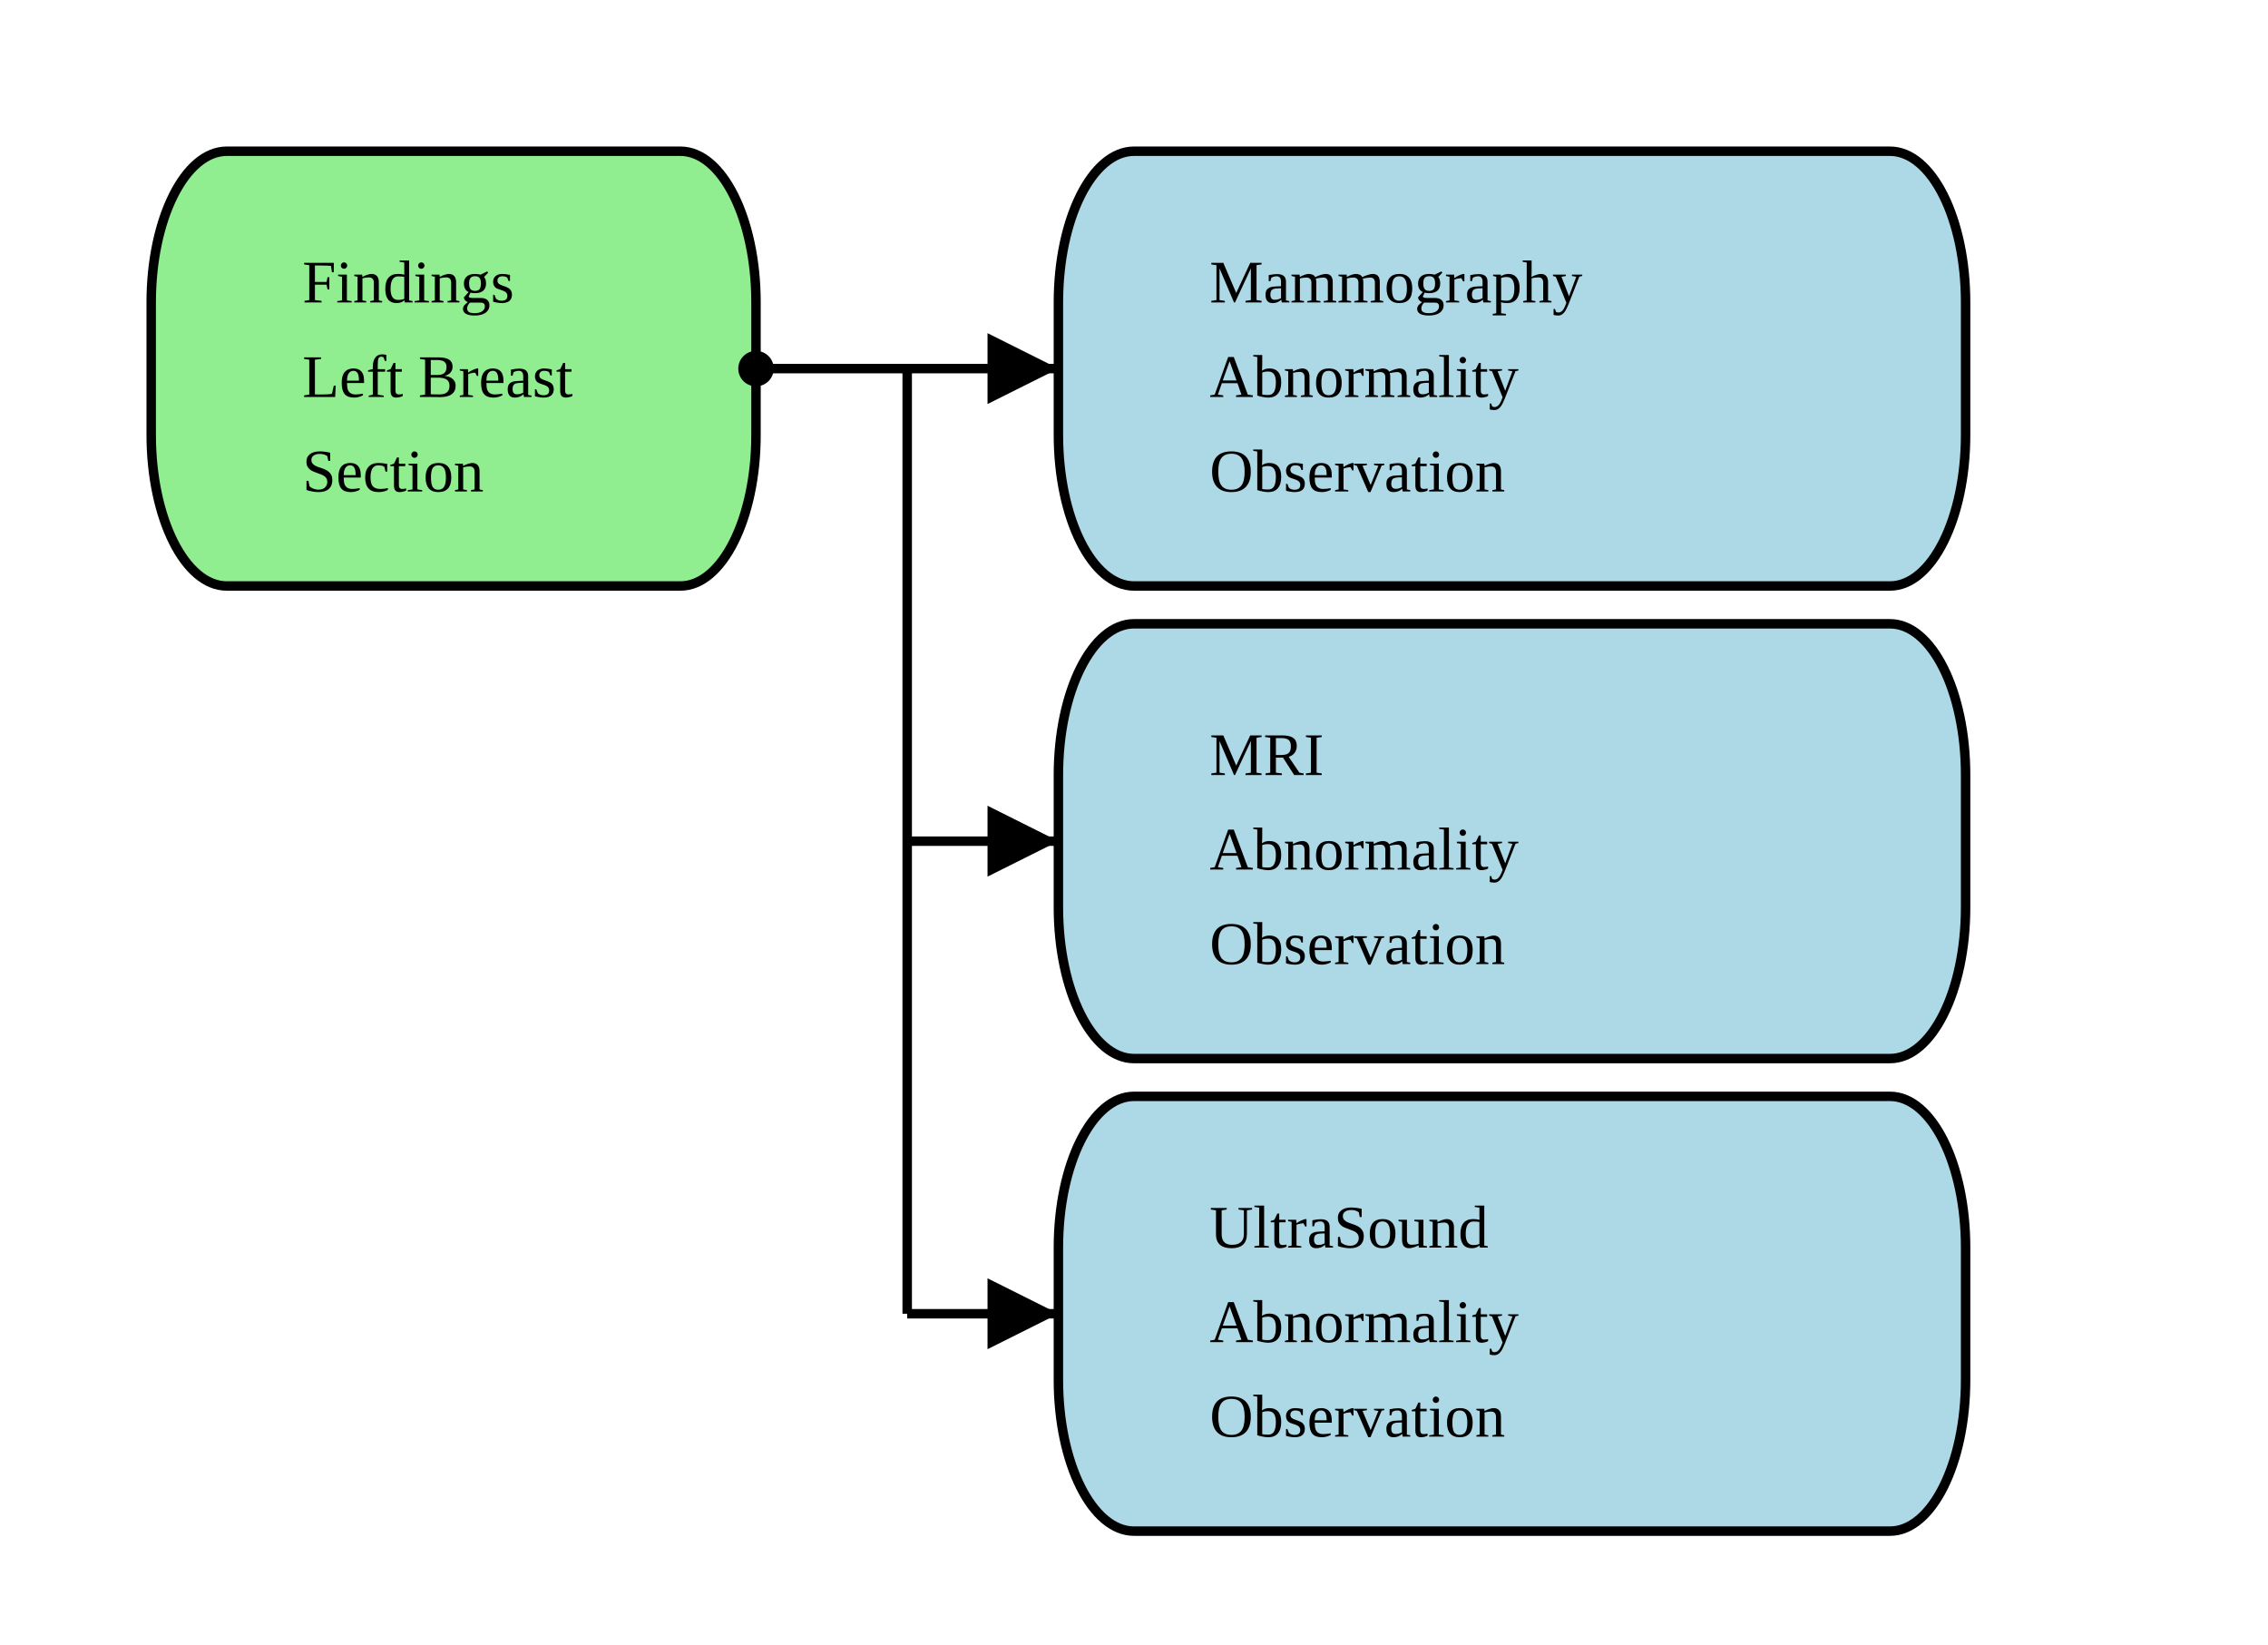
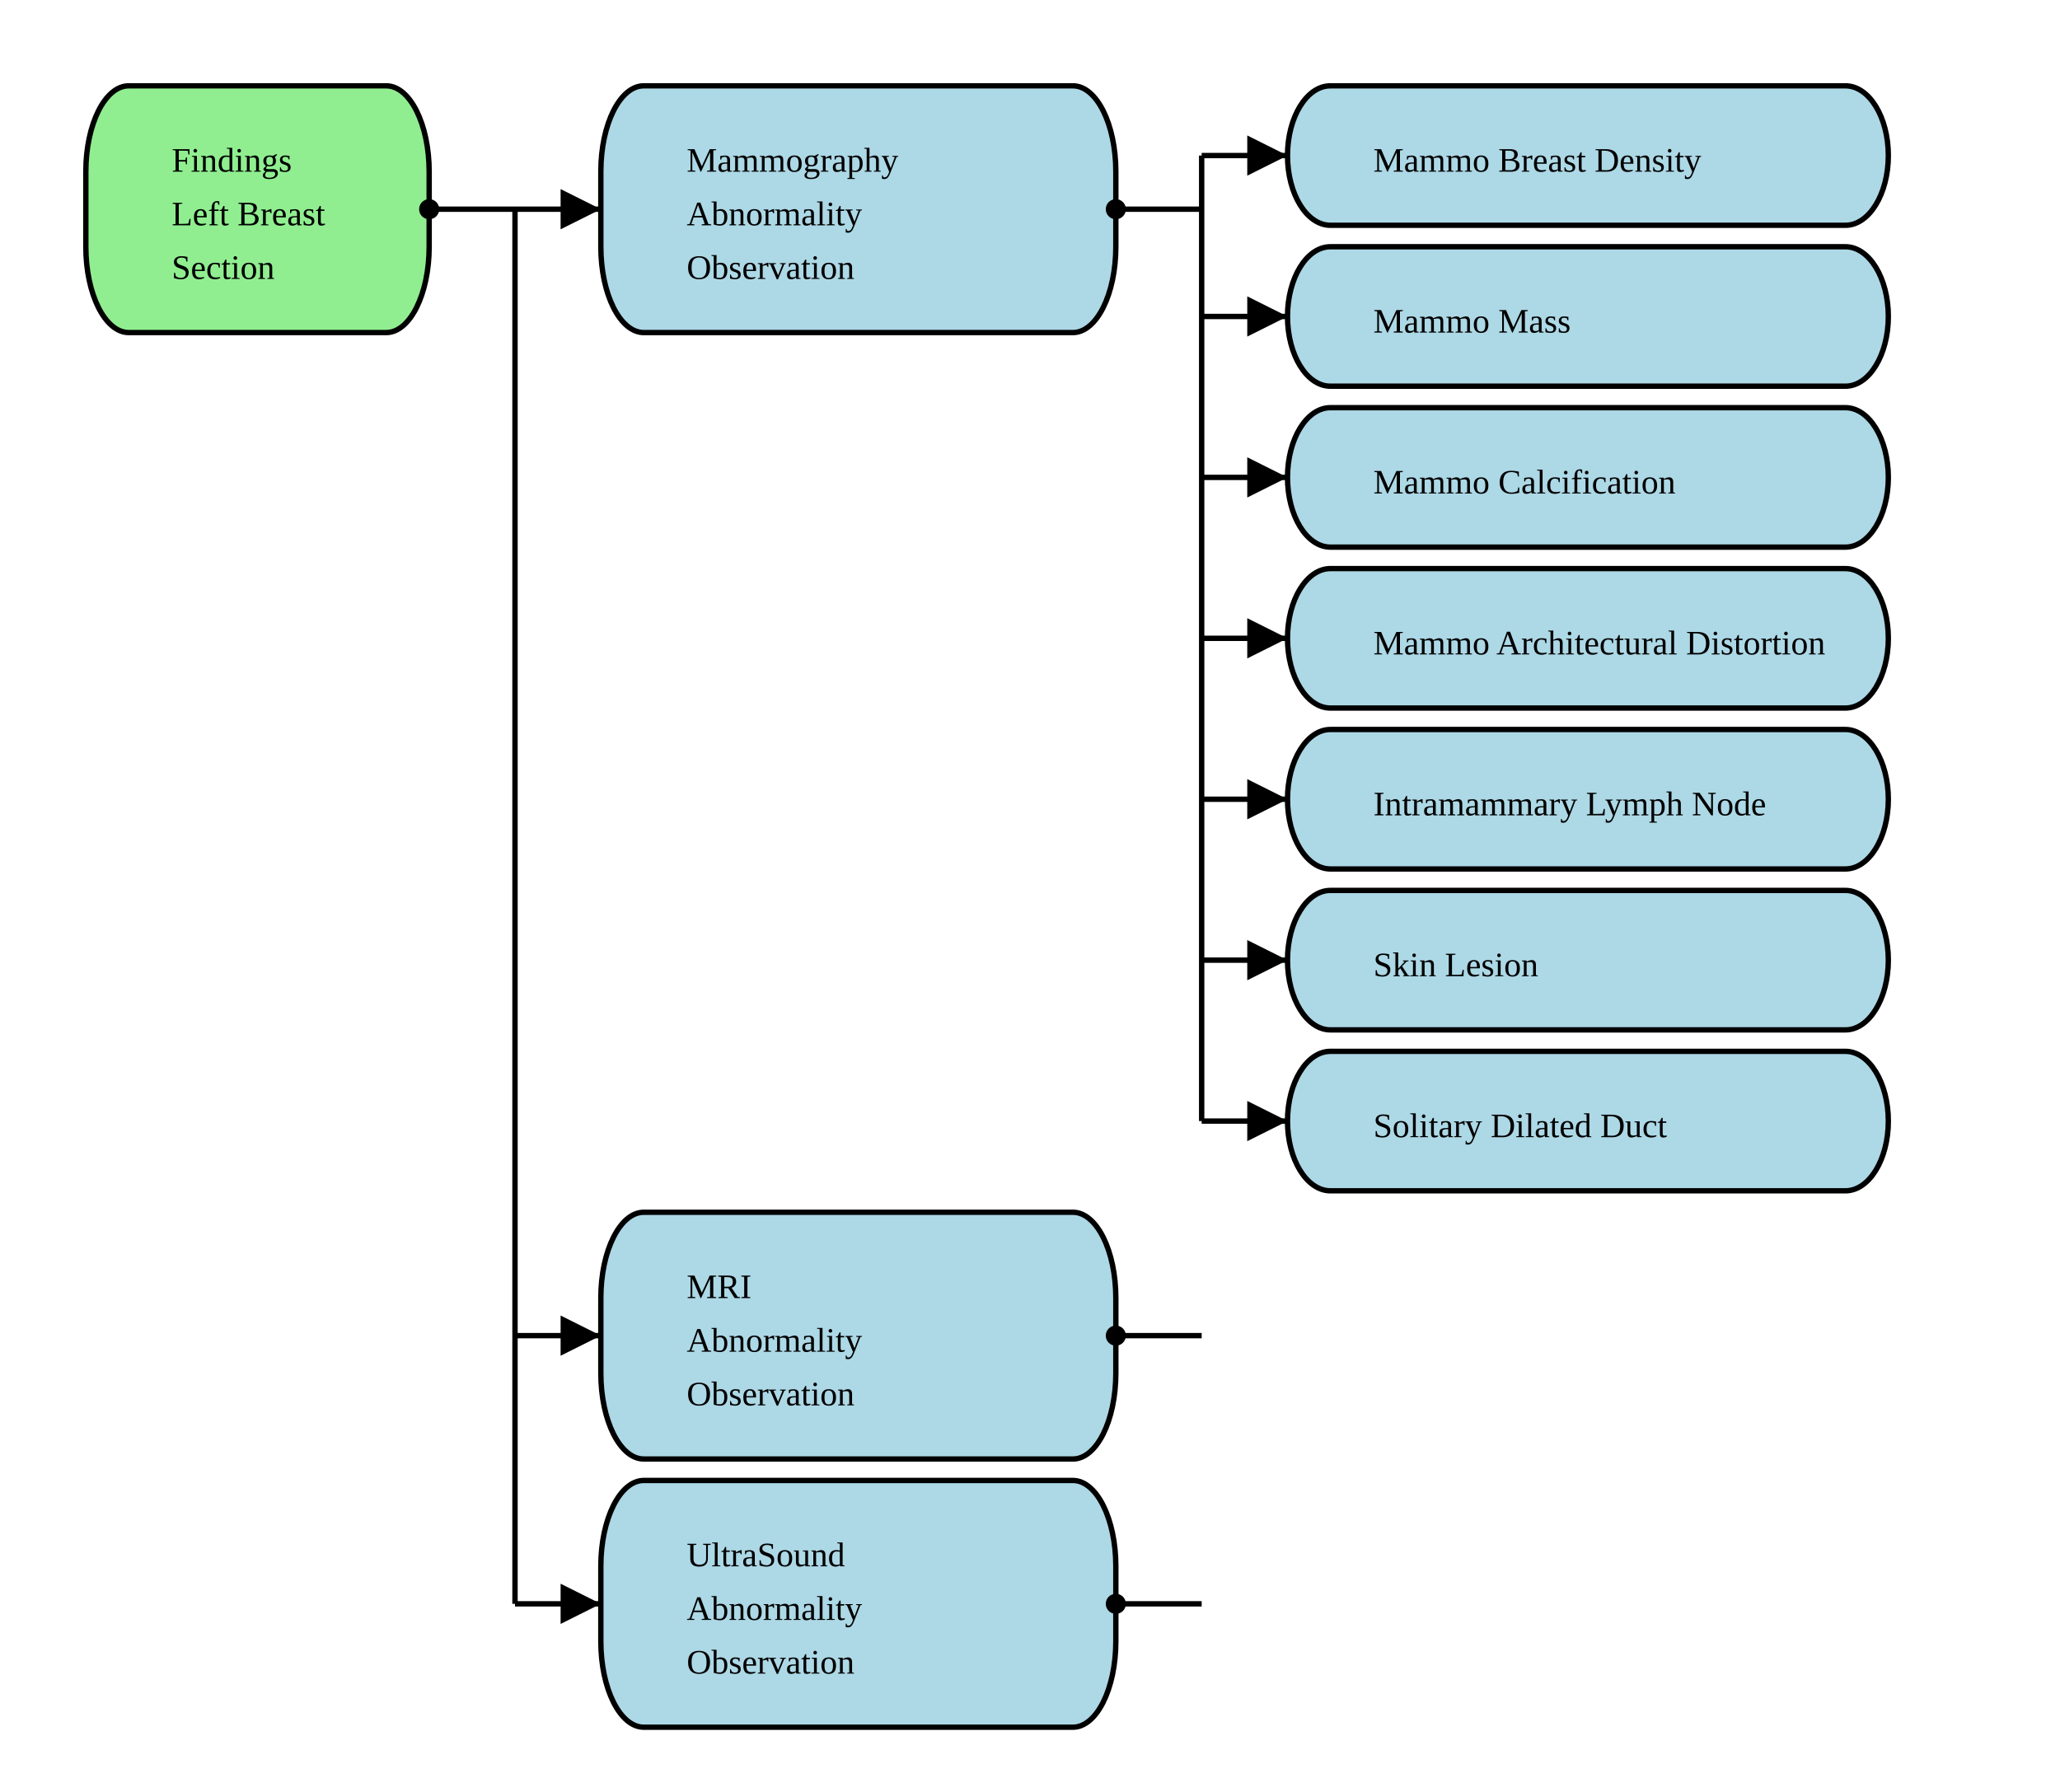
- <svg xmlns="http://www.w3.org/2000/svg" version="1.1" width="450" height="326.25">
+ <svg xmlns="http://www.w3.org/2000/svg" version="1.1" width="720" height="626.25">
  <defs>
    <marker id="arrowStart" markerWidth="3.75" markerHeight="3.75" markerUnits="px" refX="1.875" refY="1.875">
      <circle fill="Black" stroke-width="0" cx="1.875" cy="1.875" r="1.875" />
    </marker>
    <marker id="arrowEnd" markerWidth="7.5" markerHeight="7.5" markerUnits="px" refX="7.5" refY="3.75">
      <polygon fill="Black" stroke-width="0" points="0 0 7.5 3.75 0 7.5" />
    </marker>
  </defs>
  <g>
    <g>
      <a href="Overview.svg">
        <rect fill="LightGreen" stroke="Black" stroke-width="1.875" x="30" y="30" width="120" height="86.25" rx="15" ry="30" />
      </a>
      <text x="60" y="60">Findings</text>
      <text x="60" y="78.75">Left Breast</text>
      <text x="60" y="97.5">Section</text>
    </g>
    <line stroke="Black" stroke-width="1.875" marker-start="url(#arrowStart)" x1="150" y1="73.125" x2="180" y2="73.125" />
    <line stroke="Black" stroke-width="1.875" marker-end="url(#arrowEnd)" x1="180" y1="73.125" x2="210" y2="73.125" />
-     <line stroke="Black" stroke-width="1.875" marker-end="url(#arrowEnd)" x1="180" y1="166.875" x2="210" y2="166.875" />
-     <line stroke="Black" stroke-width="1.875" marker-end="url(#arrowEnd)" x1="180" y1="260.625" x2="210" y2="260.625" />
-     <line stroke="Black" stroke-width="1.875" x1="180" y1="73.125" x2="180" y2="260.625" />
+     <line stroke="Black" stroke-width="1.875" marker-end="url(#arrowEnd)" x1="180" y1="466.875" x2="210" y2="466.875" />
+     <line stroke="Black" stroke-width="1.875" marker-end="url(#arrowEnd)" x1="180" y1="560.625" x2="210" y2="560.625" />
+     <line stroke="Black" stroke-width="1.875" x1="180" y1="73.125" x2="180" y2="560.625" />
  </g>
  <g>
    <g>
      <rect fill="LightBlue" stroke="Black" stroke-width="1.875" x="210" y="30" width="180" height="86.25" rx="15" ry="30" />
      <text x="240" y="60">Mammography</text>
      <text x="240" y="78.75">Abnormality</text>
      <text x="240" y="97.5">Observation</text>
    </g>
+     <line stroke="Black" stroke-width="1.875" marker-start="url(#arrowStart)" x1="390" y1="73.125" x2="420" y2="73.125" />
+     <line stroke="Black" stroke-width="1.875" marker-end="url(#arrowEnd)" x1="420" y1="54.375" x2="450" y2="54.375" />
+     <line stroke="Black" stroke-width="1.875" marker-end="url(#arrowEnd)" x1="420" y1="110.625" x2="450" y2="110.625" />
+     <line stroke="Black" stroke-width="1.875" marker-end="url(#arrowEnd)" x1="420" y1="166.875" x2="450" y2="166.875" />
+     <line stroke="Black" stroke-width="1.875" marker-end="url(#arrowEnd)" x1="420" y1="223.125" x2="450" y2="223.125" />
+     <line stroke="Black" stroke-width="1.875" marker-end="url(#arrowEnd)" x1="420" y1="279.375" x2="450" y2="279.375" />
+     <line stroke="Black" stroke-width="1.875" marker-end="url(#arrowEnd)" x1="420" y1="335.625" x2="450" y2="335.625" />
+     <line stroke="Black" stroke-width="1.875" marker-end="url(#arrowEnd)" x1="420" y1="391.875" x2="450" y2="391.875" />
+     <line stroke="Black" stroke-width="1.875" x1="420" y1="54.375" x2="420" y2="391.875" />
+   </g>
+   <g>
    <g>
-       <rect fill="LightBlue" stroke="Black" stroke-width="1.875" x="210" y="123.75" width="180" height="86.25" rx="15" ry="30" />
-       <text x="240" y="153.75">MRI</text>
-       <text x="240" y="172.5">Abnormality</text>
-       <text x="240" y="191.25">Observation</text>
+       <rect fill="LightBlue" stroke="Black" stroke-width="1.875" x="450" y="30" width="210" height="48.75" rx="15" ry="30" />
+       <text x="480" y="60">Mammo Breast Density</text>
    </g>
    <g>
-       <rect fill="LightBlue" stroke="Black" stroke-width="1.875" x="210" y="217.5" width="180" height="86.25" rx="15" ry="30" />
-       <text x="240" y="247.5">UltraSound</text>
-       <text x="240" y="266.25">Abnormality</text>
-       <text x="240" y="285">Observation</text>
+       <rect fill="LightBlue" stroke="Black" stroke-width="1.875" x="450" y="86.25" width="210" height="48.75" rx="15" ry="30" />
+       <text x="480" y="116.25">Mammo Mass</text>
+     </g>
+     <g>
+       <rect fill="LightBlue" stroke="Black" stroke-width="1.875" x="450" y="142.5" width="210" height="48.75" rx="15" ry="30" />
+       <text x="480" y="172.5">Mammo Calcification</text>
+     </g>
+     <g>
+       <rect fill="LightBlue" stroke="Black" stroke-width="1.875" x="450" y="198.75" width="210" height="48.75" rx="15" ry="30" />
+       <text x="480" y="228.75">Mammo Architectural Distortion</text>
+     </g>
+     <g>
+       <rect fill="LightBlue" stroke="Black" stroke-width="1.875" x="450" y="255" width="210" height="48.75" rx="15" ry="30" />
+       <text x="480" y="285">Intramammary Lymph Node</text>
+     </g>
+     <g>
+       <rect fill="LightBlue" stroke="Black" stroke-width="1.875" x="450" y="311.25" width="210" height="48.75" rx="15" ry="30" />
+       <text x="480" y="341.25">Skin Lesion</text>
+     </g>
+     <g>
+       <rect fill="LightBlue" stroke="Black" stroke-width="1.875" x="450" y="367.5" width="210" height="48.75" rx="15" ry="30" />
+       <text x="480" y="397.5">Solitary Dilated Duct</text>
    </g>
  </g>
+   <g>
+     <g>
+       <rect fill="LightBlue" stroke="Black" stroke-width="1.875" x="210" y="423.75" width="180" height="86.25" rx="15" ry="30" />
+       <text x="240" y="453.75">MRI</text>
+       <text x="240" y="472.5">Abnormality</text>
+       <text x="240" y="491.25">Observation</text>
+     </g>
+     <line stroke="Black" stroke-width="1.875" marker-start="url(#arrowStart)" x1="390" y1="466.875" x2="420" y2="466.875" />
+     <line stroke="Black" stroke-width="1.875" x1="420" y1="466.875" x2="420" y2="466.875" />
+   </g>
+   <g />
+   <g>
+     <g>
+       <rect fill="LightBlue" stroke="Black" stroke-width="1.875" x="210" y="517.5" width="180" height="86.25" rx="15" ry="30" />
+       <text x="240" y="547.5">UltraSound</text>
+       <text x="240" y="566.25">Abnormality</text>
+       <text x="240" y="585">Observation</text>
+     </g>
+     <line stroke="Black" stroke-width="1.875" marker-start="url(#arrowStart)" x1="390" y1="560.625" x2="420" y2="560.625" />
+     <line stroke="Black" stroke-width="1.875" x1="420" y1="560.625" x2="420" y2="560.625" />
+   </g>
+   <g />
</svg>
